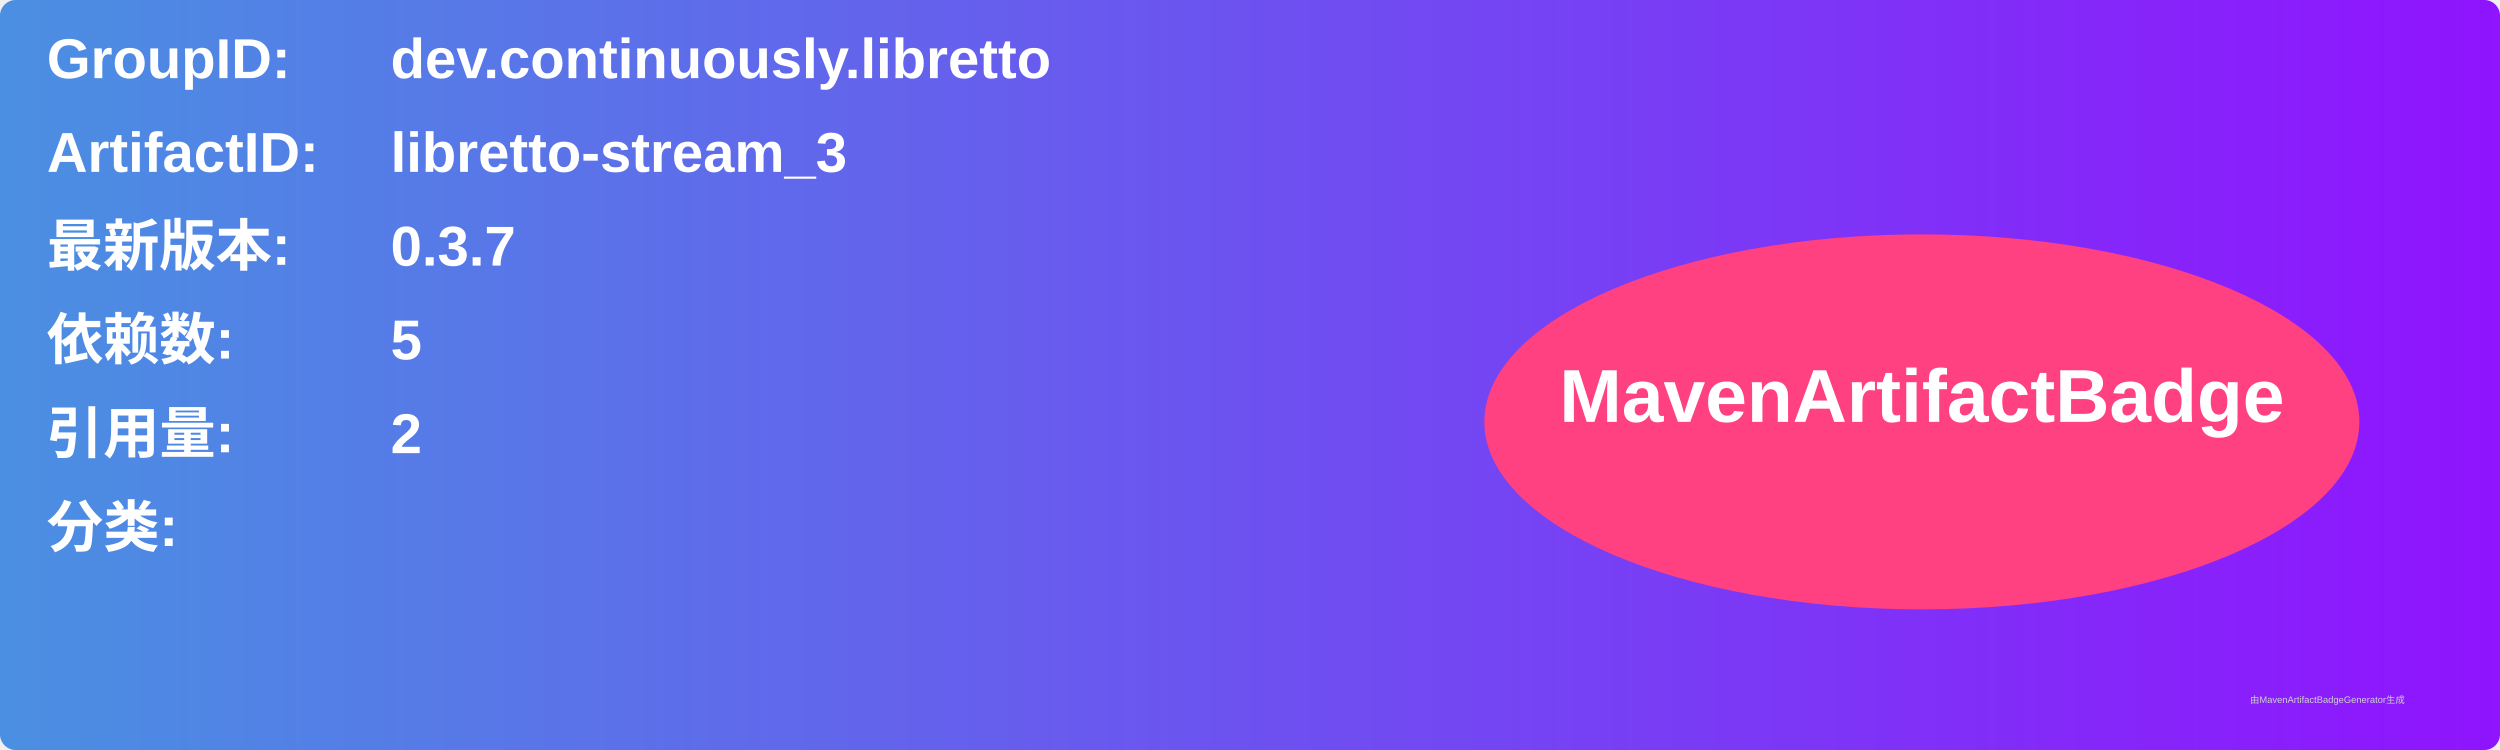
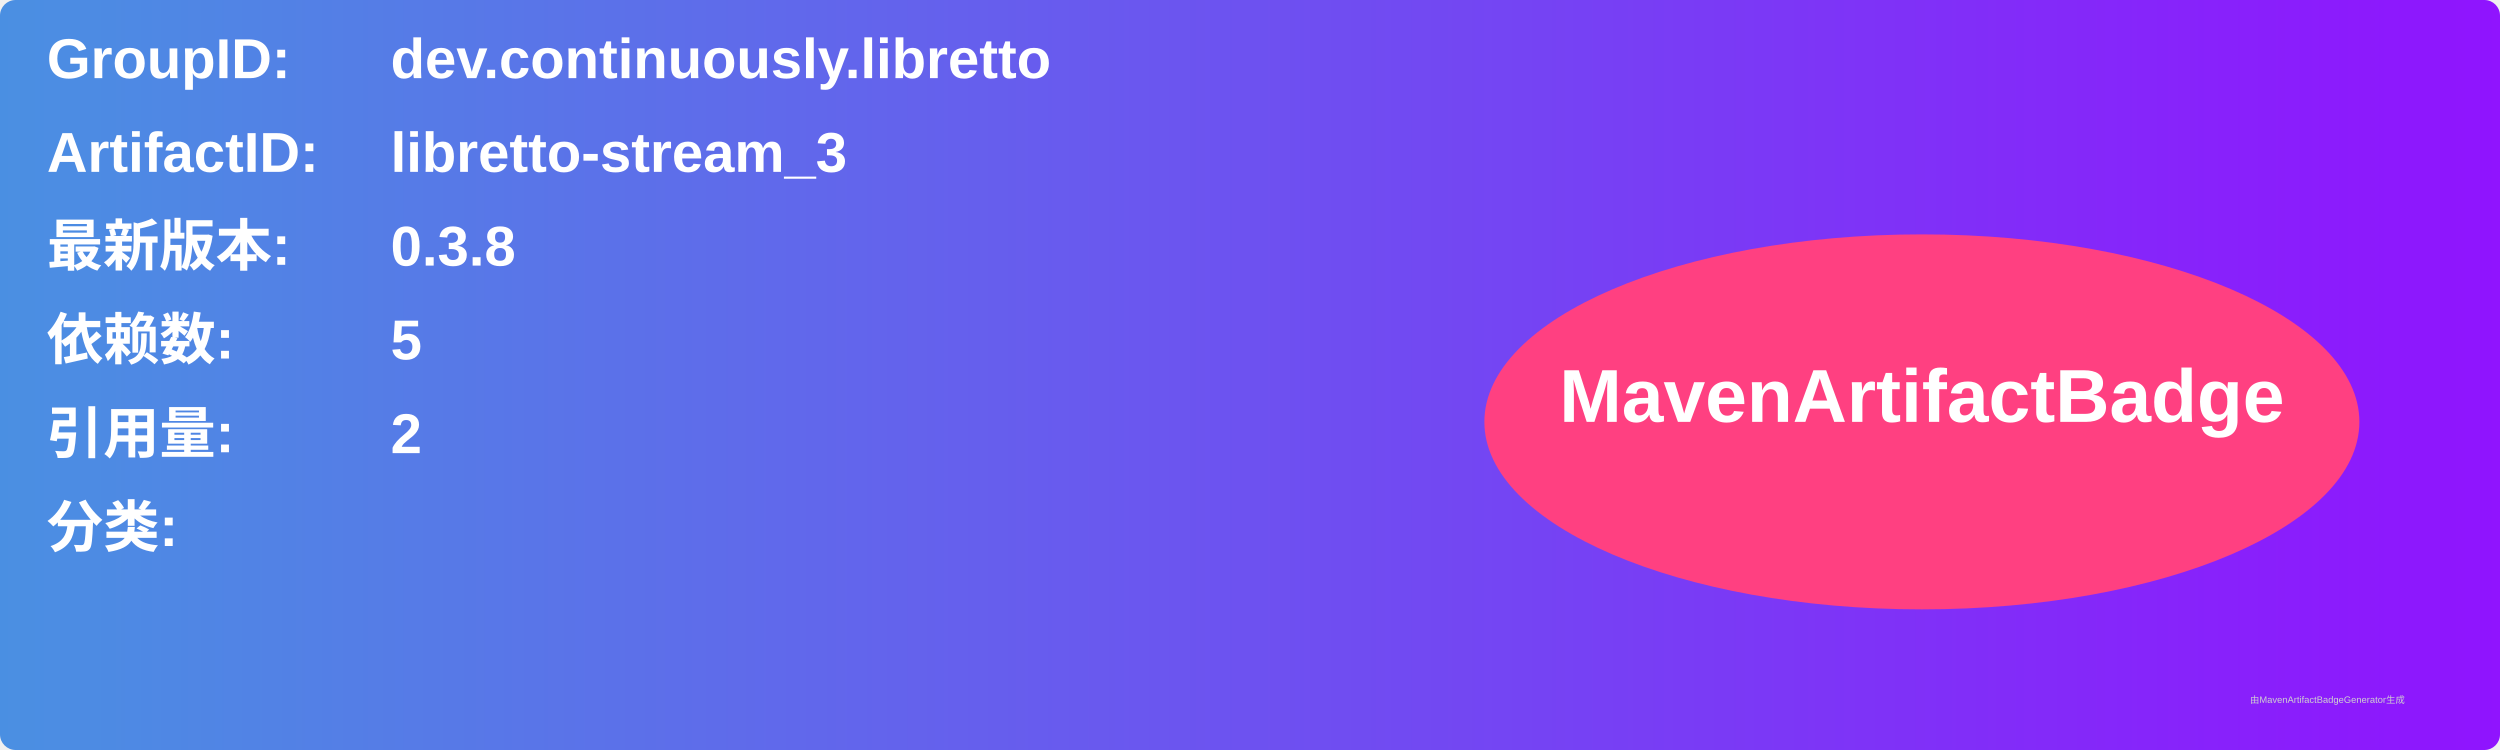
<svg xmlns="http://www.w3.org/2000/svg" width="800" height="240" viewBox="0 0 800 240">
  <linearGradient id="grad" x1="0%" y1="0%" x2="100%" y2="0%">
    <stop offset="0%" stop-color="#4a90e2" />
    <stop offset="100%" stop-color="#9013fe" />
  </linearGradient>
  <rect width="100%" height="100%" rx="5" ry="5" fill="url(#grad)" />
  <g transform="translate(15, 15)">
    <text x="0" y="10" font-family="Arial" font-size="18" fill="white" font-weight="bold" width="260">GroupID:</text>
    <text x="110" y="10" font-family="Arial" font-size="18" fill="white" font-weight="bold" width="460">dev.continuously.libretto</text>
    <text x="0" y="40" font-family="Arial" font-size="18" fill="white" font-weight="bold" width="260">ArtifactID:</text>
    <text x="110" y="40" font-family="Arial" font-size="18" fill="white" font-weight="bold" width="460">libretto-stream_3</text>
    <text x="0" y="70" font-family="Arial" font-size="18" fill="white" font-weight="bold">最新版本:</text>
    <text x="110" y="70" font-family="Arial" font-size="18" fill="white" font-weight="bold">
-       <tspan font-weight="bold">0.3.7</tspan>
+       <tspan font-weight="bold">0.3.8</tspan>
    </text>
    <text x="0" y="100" font-family="Arial" font-size="18" fill="white" font-weight="bold">依赖数: </text>
    <text x="110" y="100" font-family="Arial" font-size="18" fill="white">
      <tspan font-weight="bold">5</tspan>
    </text>
    <text x="0" y="130" font-family="Arial" font-size="18" fill="white" font-weight="bold">引用量: </text>
    <text x="110" y="130" font-family="Arial" font-size="18" fill="white">
      <tspan font-weight="bold">2</tspan>
    </text>
    <text x="0" y="160" font-family="Arial" font-size="18" fill="white" font-weight="bold">分类:</text>
    <text x="10" y="190" font-family="Arial" font-size="10" fill="white">
      <tspan font-weight="bold" />
    </text>
    <ellipse cx="600" cy="120" rx="140" ry="60" fill="#ff4081" />
    <text x="600" y="120" text-anchor="middle" font-family="Arial" font-size="24" fill="white" font-weight="bold">MavenArtifactBadge</text>
  </g>
  <text x="720" y="225" font-family="Arial" font-size="3" fill="#d0d0d0">由MavenArtifactBadgeGenerator生成</text>
</svg>
